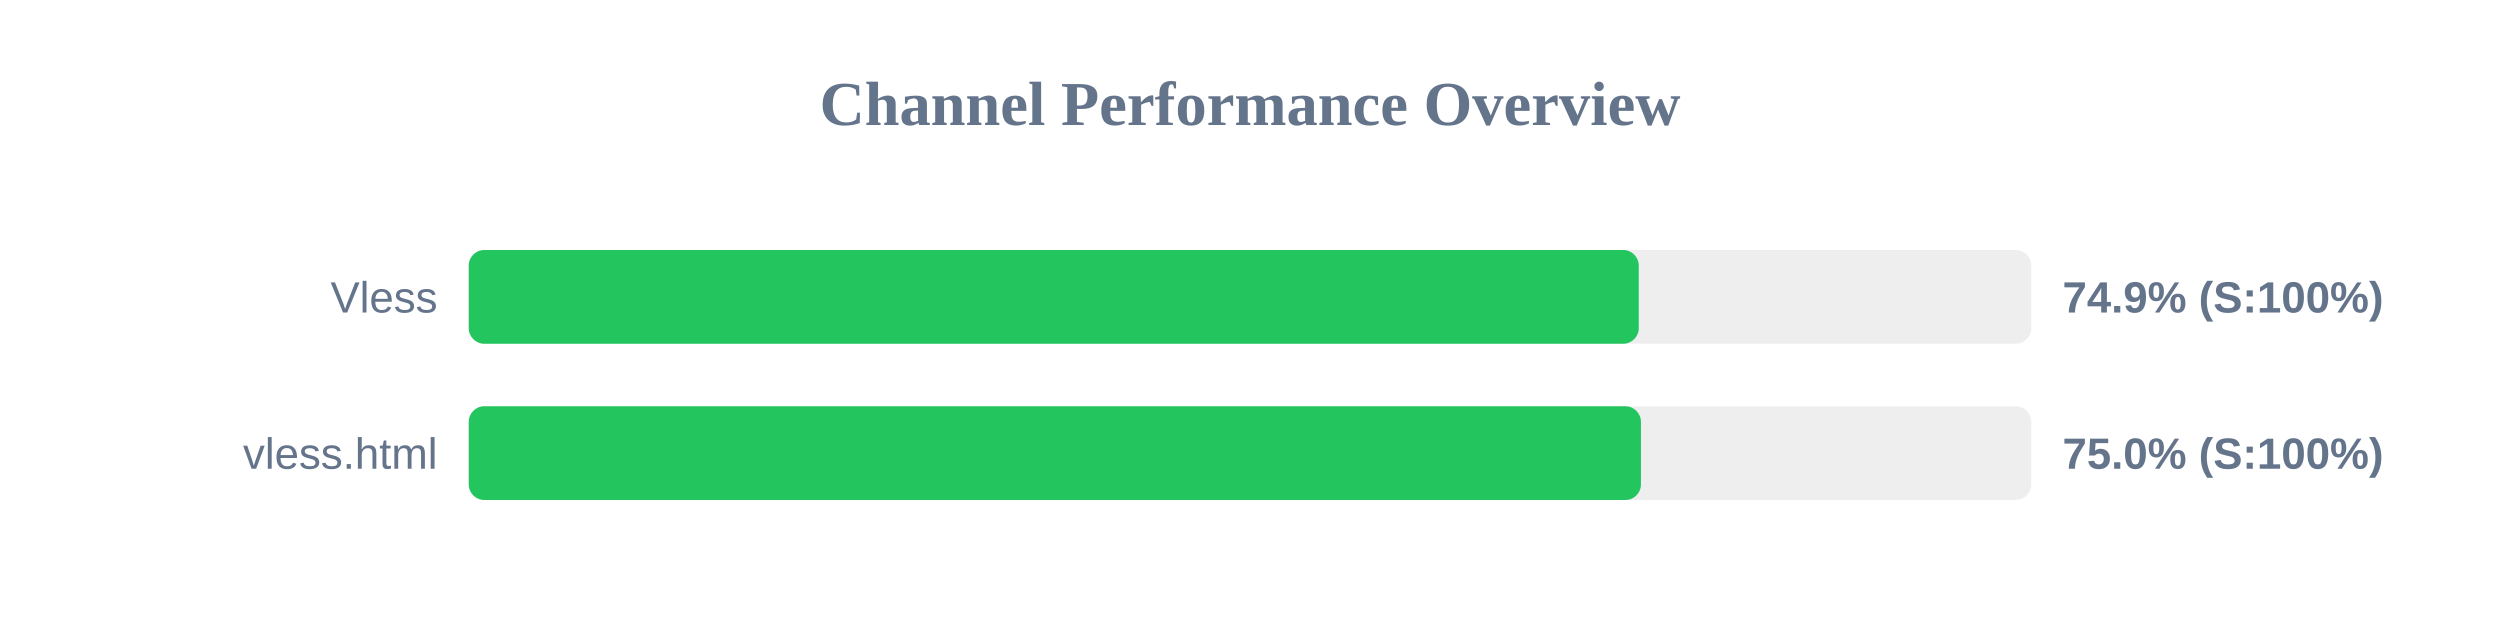
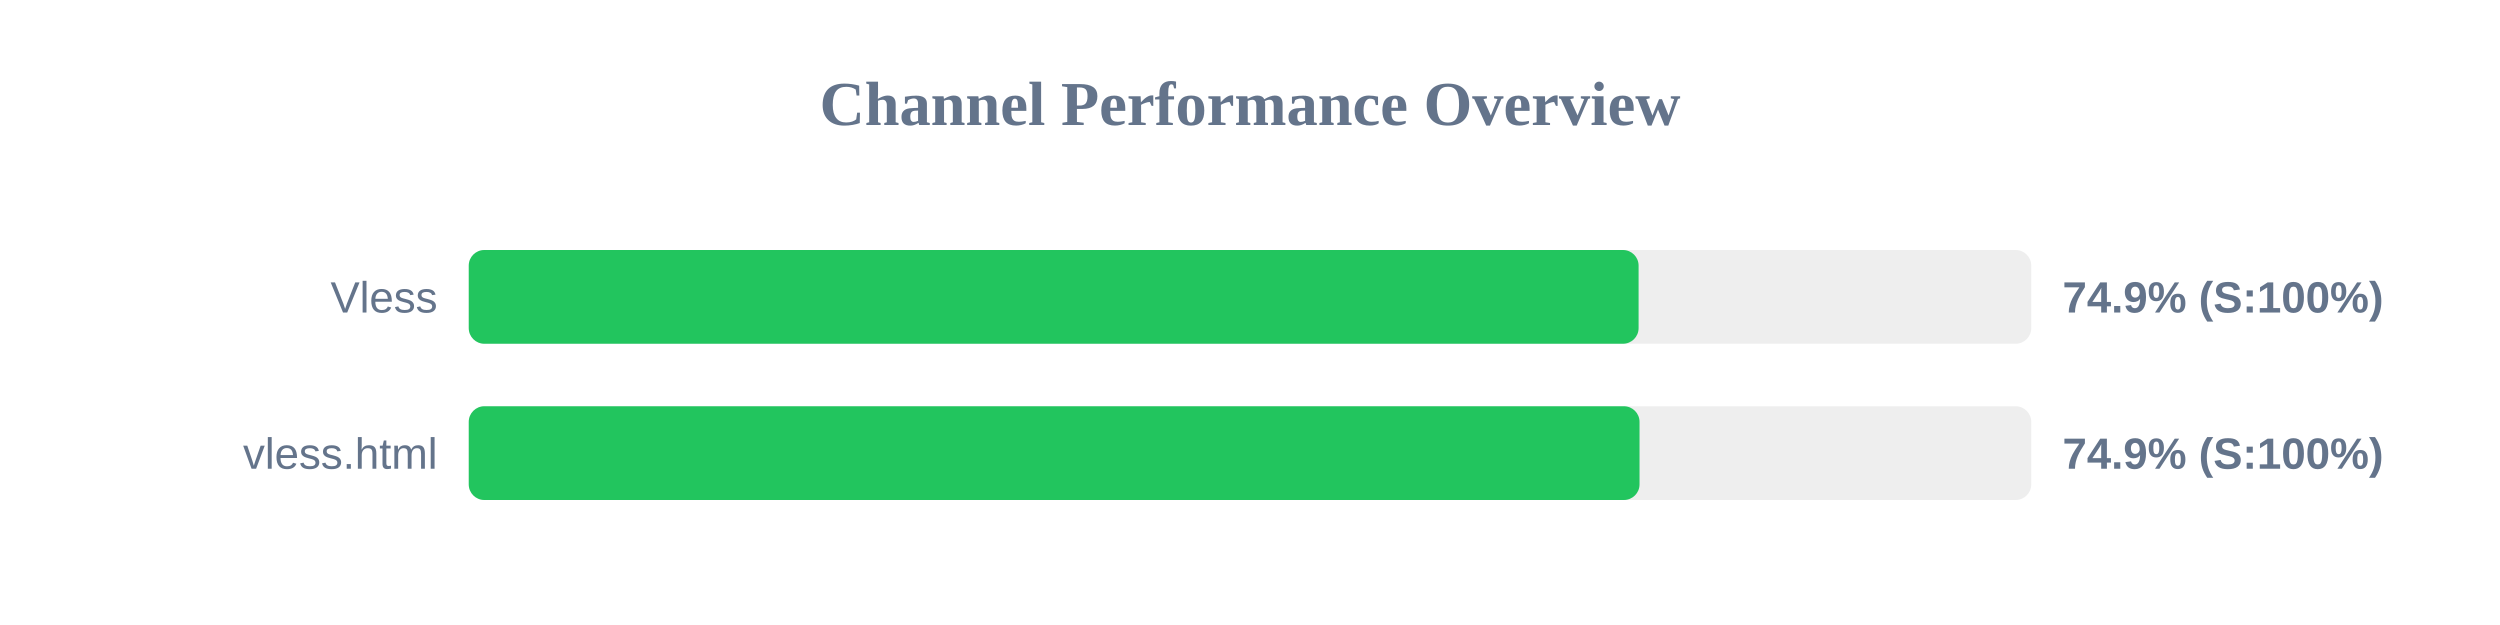
<svg xmlns="http://www.w3.org/2000/svg" width="800" height="200" version="1.1">
  <style>
        .row { font: 14px Arial; fill: #64748b; }
        .score { font: bold 14px Arial; fill: #64748b; }
    </style>
  <text x="400" y="40" text-anchor="middle" font-size="20px" font-weight="bold" fill="#64748b">Channel Performance Overview</text>
  <rect x="150" y="80" width="500" height="30" fill="#eee" rx="5" />
-   <rect x="150" y="80" width="374.4" height="30" fill="#22c55e" rx="5" />
+   <rect x="150" y="80" width="374.35" height="30" fill="#22c55e" rx="5" />
  <text x="140" y="100" text-anchor="end" class="row">Vless</text>
  <text x="660" y="100" text-anchor="start" class="score">74.9% (S:100%)</text>
  <rect x="150" y="130" width="500" height="30" fill="#eee" rx="5" />
-   <rect x="150" y="130" width="375.1" height="30" fill="#22c55e" rx="5" />
+   <rect x="150" y="130" width="374.65" height="30" fill="#22c55e" rx="5" />
  <text x="140" y="150" text-anchor="end" class="row">vless.html</text>
-   <text x="660" y="150" text-anchor="start" class="score">75.0% (S:100%)</text>
+   <text x="660" y="150" text-anchor="start" class="score">74.9% (S:100%)</text>
</svg>
